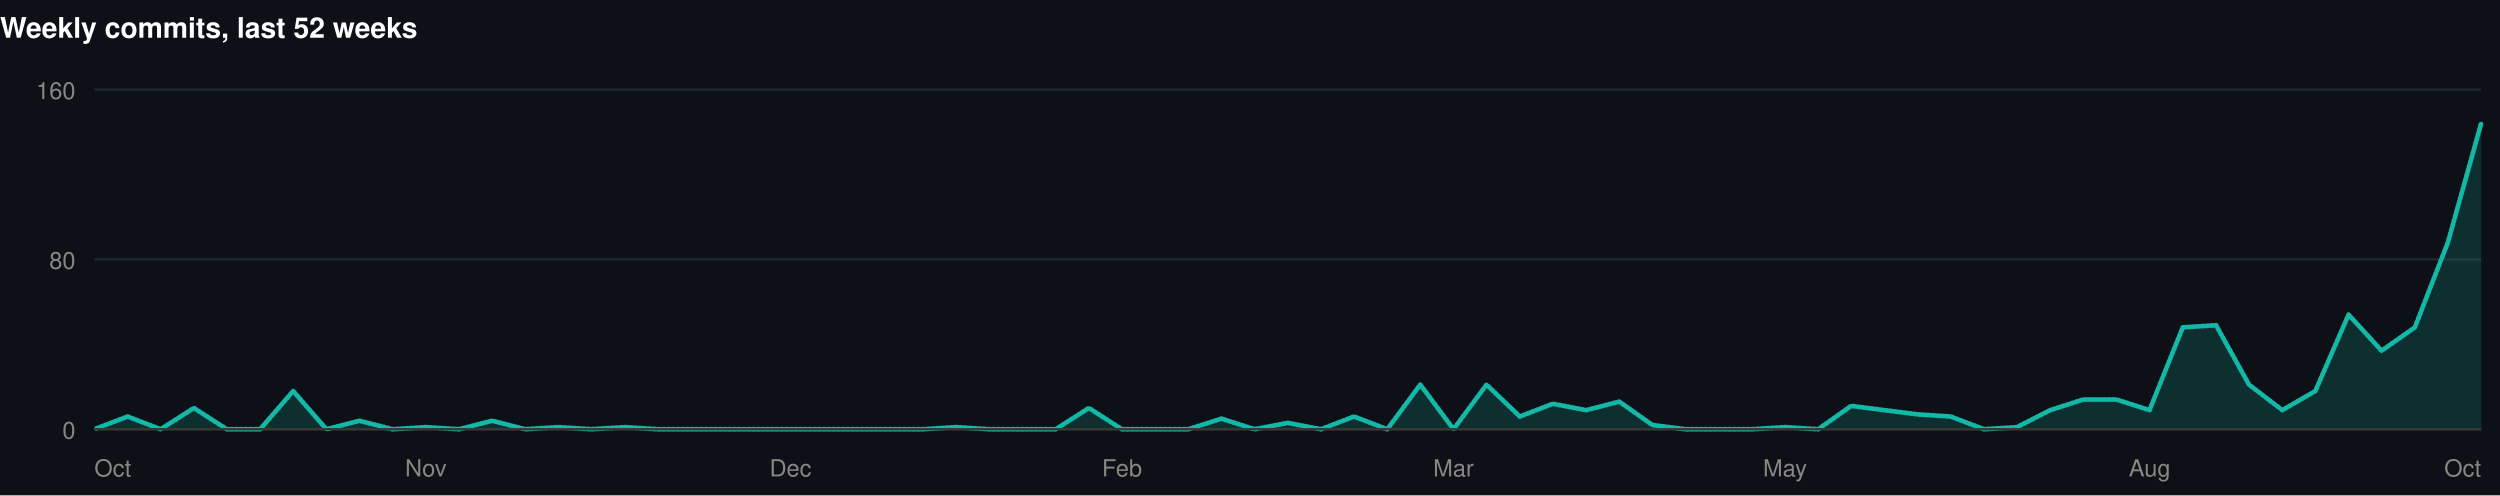
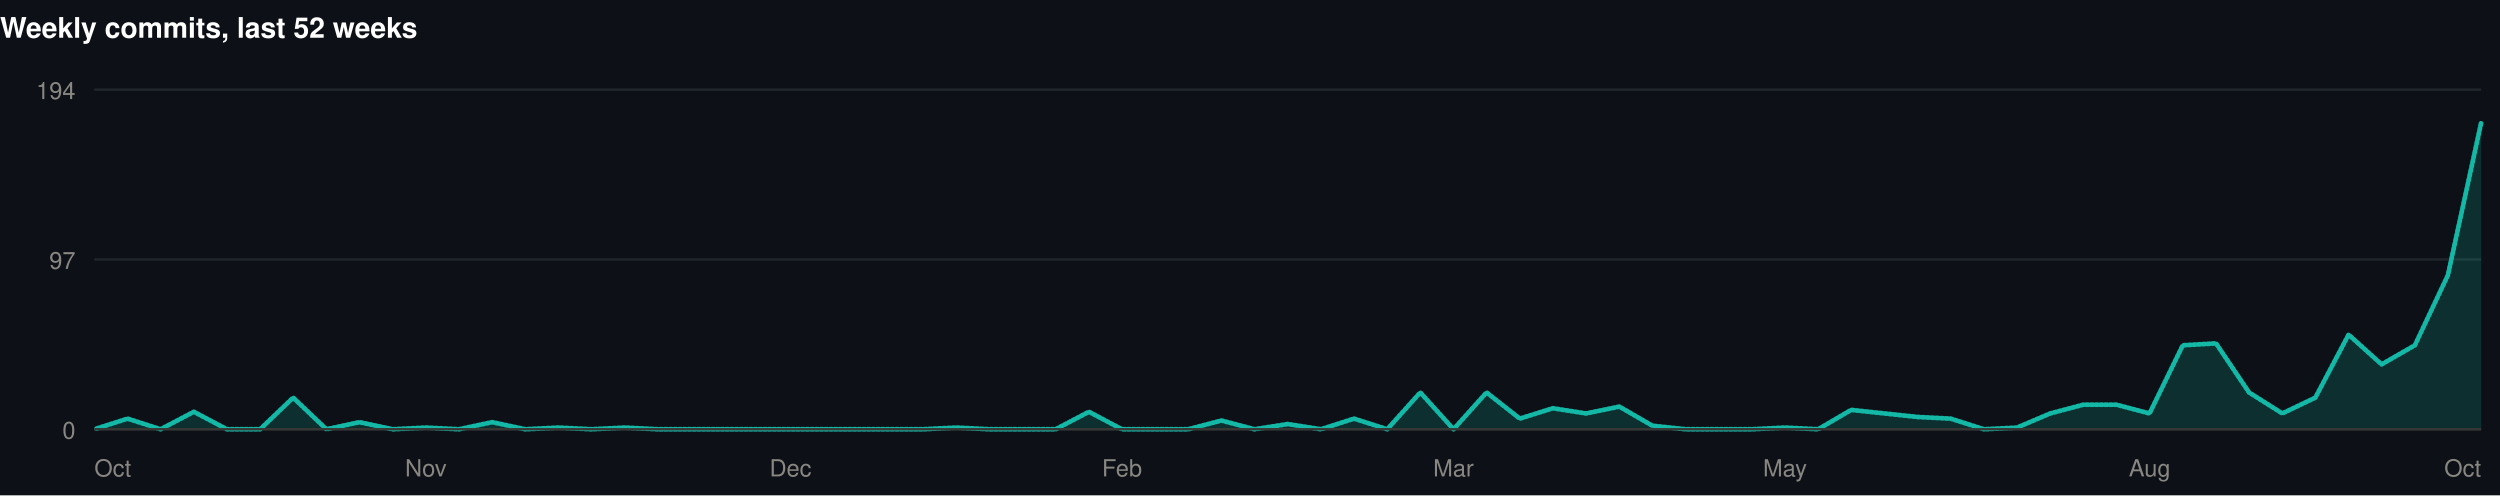
<svg xmlns="http://www.w3.org/2000/svg" width="1060" height="210" viewBox="0 0 1060 210" role="img">
  <rect width="1060" height="210" fill="#0d1117" />
  <style>
@keyframes grow{from{transform:scaleX(0)}}
@keyframes rise{from{opacity:0;transform:translateY(9px)}}
@keyframes fade{from{opacity:0}}
@keyframes draw{to{stroke-dashoffset:0}}
.bar{transform-box:fill-box;transform-origin:left center;animation:grow .9s cubic-bezier(.22,1,.36,1) var(--d,0s) both}
.rise{animation:rise .7s cubic-bezier(.22,1,.36,1) var(--d,0s) both}
.fade{animation:fade .8s ease-out var(--d,0s) both}
.draw{animation:draw 1.7s ease-out .1s both}
@media (prefers-reduced-motion:reduce){
.bar,.rise,.fade,.draw{animation:none;transform:none;opacity:1;stroke-dashoffset:0}
}
</style>
  <g>
    <text x="0" y="16" font-family="-apple-system,BlinkMacSystemFont,'Segoe UI',Helvetica,Arial,sans-serif" font-size="12" font-weight="700" fill="#ffffff" text-anchor="start">Weekly commits, last 52 weeks</text>
    <line x1="40" y1="182" x2="1052" y2="182" stroke="#21262d" stroke-width="1" />
    <text x="32" y="186" font-family="-apple-system,BlinkMacSystemFont,'Segoe UI',Helvetica,Arial,sans-serif" font-size="10" font-weight="400" fill="#898781" text-anchor="end">0</text>
    <line x1="40" y1="110" x2="1052" y2="110" stroke="#21262d" stroke-width="1" />
-     <text x="32" y="114" font-family="-apple-system,BlinkMacSystemFont,'Segoe UI',Helvetica,Arial,sans-serif" font-size="10" font-weight="400" fill="#898781" text-anchor="end">80</text>
+     <text x="32" y="114" font-family="-apple-system,BlinkMacSystemFont,'Segoe UI',Helvetica,Arial,sans-serif" font-size="10" font-weight="400" fill="#898781" text-anchor="end">97</text>
    <line x1="40" y1="38" x2="1052" y2="38" stroke="#21262d" stroke-width="1" />
-     <text x="32" y="42" font-family="-apple-system,BlinkMacSystemFont,'Segoe UI',Helvetica,Arial,sans-serif" font-size="10" font-weight="400" fill="#898781" text-anchor="end">160</text>
-     <path class="fade" style="--d:.5s" d="M40.0,182.0L54.1,176.6L68.1,182.0L82.2,173.0L96.2,182.0L110.3,182.0L124.3,165.8L138.4,182.0L152.4,178.4L166.5,182.0L180.6,181.1L194.6,182.0L208.7,178.4L222.7,182.0L236.8,181.1L250.8,182.0L264.9,181.1L278.9,182.0L293.0,182.0L307.1,182.0L321.1,182.0L335.2,182.0L349.2,182.0L363.3,182.0L377.3,182.0L391.4,182.0L405.4,181.1L419.5,182.0L433.6,182.0L447.6,182.0L461.7,173.0L475.7,182.0L489.8,182.0L503.8,182.0L517.9,177.5L531.9,182.0L546.0,179.3L560.1,182.0L574.1,176.6L588.2,182.0L602.2,163.1L616.3,182.0L630.3,163.1L644.4,176.6L658.4,171.2L672.5,173.9L686.6,170.3L700.6,180.2L714.7,182.0L728.7,182.0L742.8,182.0L756.8,181.1L770.9,182.0L784.9,172.1L799.0,173.9L813.1,175.7L827.1,176.6L841.2,182.0L855.2,181.1L869.3,173.9L883.3,169.4L897.4,169.4L911.4,173.9L925.5,138.8L939.6,137.9L953.6,163.1L967.7,173.9L981.7,165.8L995.8,133.4L1009.8,148.7L1023.9,138.8L1037.9,102.8L1052.0,52.4L1052.0,182L40.0,182Z" fill="rgba(20,184,166,0.18)" />
-     <path class="draw" pathLength="1" stroke-dasharray="1" stroke-dashoffset="1" d="M40.0,182.0L54.1,176.6L68.1,182.0L82.2,173.0L96.2,182.0L110.3,182.0L124.3,165.8L138.4,182.0L152.4,178.4L166.5,182.0L180.6,181.1L194.6,182.0L208.7,178.4L222.7,182.0L236.8,181.1L250.8,182.0L264.9,181.1L278.9,182.0L293.0,182.0L307.1,182.0L321.1,182.0L335.2,182.0L349.2,182.0L363.3,182.0L377.3,182.0L391.4,182.0L405.4,181.1L419.5,182.0L433.6,182.0L447.6,182.0L461.7,173.0L475.7,182.0L489.8,182.0L503.8,182.0L517.9,177.5L531.9,182.0L546.0,179.3L560.1,182.0L574.1,176.6L588.2,182.0L602.2,163.1L616.3,182.0L630.3,163.1L644.4,176.6L658.4,171.2L672.5,173.9L686.6,170.3L700.6,180.2L714.7,182.0L728.7,182.0L742.8,182.0L756.8,181.1L770.9,182.0L784.9,172.1L799.0,173.9L813.1,175.7L827.1,176.6L841.2,182.0L855.2,181.1L869.3,173.9L883.3,169.4L897.4,169.4L911.4,173.9L925.5,138.8L939.6,137.9L953.6,163.1L967.7,173.9L981.7,165.8L995.8,133.4L1009.8,148.7L1023.9,138.8L1037.9,102.8L1052.0,52.4" fill="none" stroke="#14b8a6" stroke-width="2" stroke-linejoin="round" stroke-linecap="round" />
+     <text x="32" y="42" font-family="-apple-system,BlinkMacSystemFont,'Segoe UI',Helvetica,Arial,sans-serif" font-size="10" font-weight="400" fill="#898781" text-anchor="end">194</text>
+     <path class="fade" style="--d:.5s" d="M40.0,182.0L54.1,177.5L68.1,182.0L82.2,174.6L96.2,182.0L110.3,182.0L124.3,168.6L138.4,182.0L152.4,179.0L166.5,182.0L180.6,181.3L194.6,182.0L208.7,179.0L222.7,182.0L236.8,181.3L250.8,182.0L264.9,181.3L278.9,182.0L293.0,182.0L307.1,182.0L321.1,182.0L335.2,182.0L349.2,182.0L363.3,182.0L377.3,182.0L391.4,182.0L405.4,181.3L419.5,182.0L433.6,182.0L447.6,182.0L461.7,174.6L475.7,182.0L489.8,182.0L503.8,182.0L517.9,178.3L531.9,182.0L546.0,179.8L560.1,182.0L574.1,177.5L588.2,182.0L602.2,166.4L616.3,182.0L630.3,166.4L644.4,177.5L658.4,173.1L672.5,175.3L686.6,172.4L700.6,180.5L714.7,182.0L728.7,182.0L742.8,182.0L756.8,181.3L770.9,182.0L784.9,173.8L799.0,175.3L813.1,176.8L827.1,177.5L841.2,182.0L855.2,181.3L869.3,175.3L883.3,171.6L897.4,171.6L911.4,175.3L925.5,146.4L939.6,145.6L953.6,166.4L967.7,175.3L981.7,168.6L995.8,141.9L1009.8,154.5L1023.9,146.4L1037.9,116.7L1052.0,52.1L1052.0,182L40.0,182Z" fill="rgba(20,184,166,0.18)" />
+     <path class="draw" pathLength="1" stroke-dasharray="1" stroke-dashoffset="1" d="M40.0,182.0L54.1,177.5L68.1,182.0L82.2,174.6L96.2,182.0L110.3,182.0L124.3,168.6L138.4,182.0L152.4,179.0L166.5,182.0L180.6,181.3L194.6,182.0L208.7,179.0L222.7,182.0L236.8,181.3L250.8,182.0L264.9,181.3L278.9,182.0L293.0,182.0L307.1,182.0L321.1,182.0L335.2,182.0L349.2,182.0L363.3,182.0L377.3,182.0L391.4,182.0L405.4,181.3L419.5,182.0L433.6,182.0L447.6,182.0L461.7,174.6L475.7,182.0L489.8,182.0L503.8,182.0L517.9,178.3L531.9,182.0L546.0,179.8L560.1,182.0L574.1,177.5L588.2,182.0L602.2,166.4L616.3,182.0L630.3,166.4L644.4,177.5L658.4,173.1L672.5,175.3L686.6,172.4L700.6,180.5L714.7,182.0L728.7,182.0L742.8,182.0L756.8,181.3L770.9,182.0L784.9,173.8L799.0,175.3L813.1,176.8L827.1,177.5L841.2,182.0L855.2,181.3L869.3,175.3L883.3,171.6L897.4,171.6L911.4,175.3L925.5,146.4L939.6,145.6L953.6,166.4L967.7,175.3L981.7,168.6L995.8,141.9L1009.8,154.5L1023.9,146.4L1037.9,116.7L1052.0,52.1" fill="none" stroke="#14b8a6" stroke-width="2" stroke-linejoin="round" stroke-linecap="round" />
    <line x1="40" y1="182" x2="1052" y2="182" stroke="#383835" stroke-width="1" />
    <text x="40" y="202" font-family="-apple-system,BlinkMacSystemFont,'Segoe UI',Helvetica,Arial,sans-serif" font-size="10" font-weight="400" fill="#898781" text-anchor="start">Oct</text>
    <text x="180.556" y="202" font-family="-apple-system,BlinkMacSystemFont,'Segoe UI',Helvetica,Arial,sans-serif" font-size="10" font-weight="400" fill="#898781" text-anchor="middle">Nov</text>
    <text x="335.167" y="202" font-family="-apple-system,BlinkMacSystemFont,'Segoe UI',Helvetica,Arial,sans-serif" font-size="10" font-weight="400" fill="#898781" text-anchor="middle">Dec</text>
    <text x="475.722" y="202" font-family="-apple-system,BlinkMacSystemFont,'Segoe UI',Helvetica,Arial,sans-serif" font-size="10" font-weight="400" fill="#898781" text-anchor="middle">Feb</text>
    <text x="616.278" y="202" font-family="-apple-system,BlinkMacSystemFont,'Segoe UI',Helvetica,Arial,sans-serif" font-size="10" font-weight="400" fill="#898781" text-anchor="middle">Mar</text>
    <text x="756.833" y="202" font-family="-apple-system,BlinkMacSystemFont,'Segoe UI',Helvetica,Arial,sans-serif" font-size="10" font-weight="400" fill="#898781" text-anchor="middle">May</text>
    <text x="911.444" y="202" font-family="-apple-system,BlinkMacSystemFont,'Segoe UI',Helvetica,Arial,sans-serif" font-size="10" font-weight="400" fill="#898781" text-anchor="middle">Aug</text>
    <text x="1052" y="202" font-family="-apple-system,BlinkMacSystemFont,'Segoe UI',Helvetica,Arial,sans-serif" font-size="10" font-weight="400" fill="#898781" text-anchor="end">Oct</text>
  </g>
</svg>
